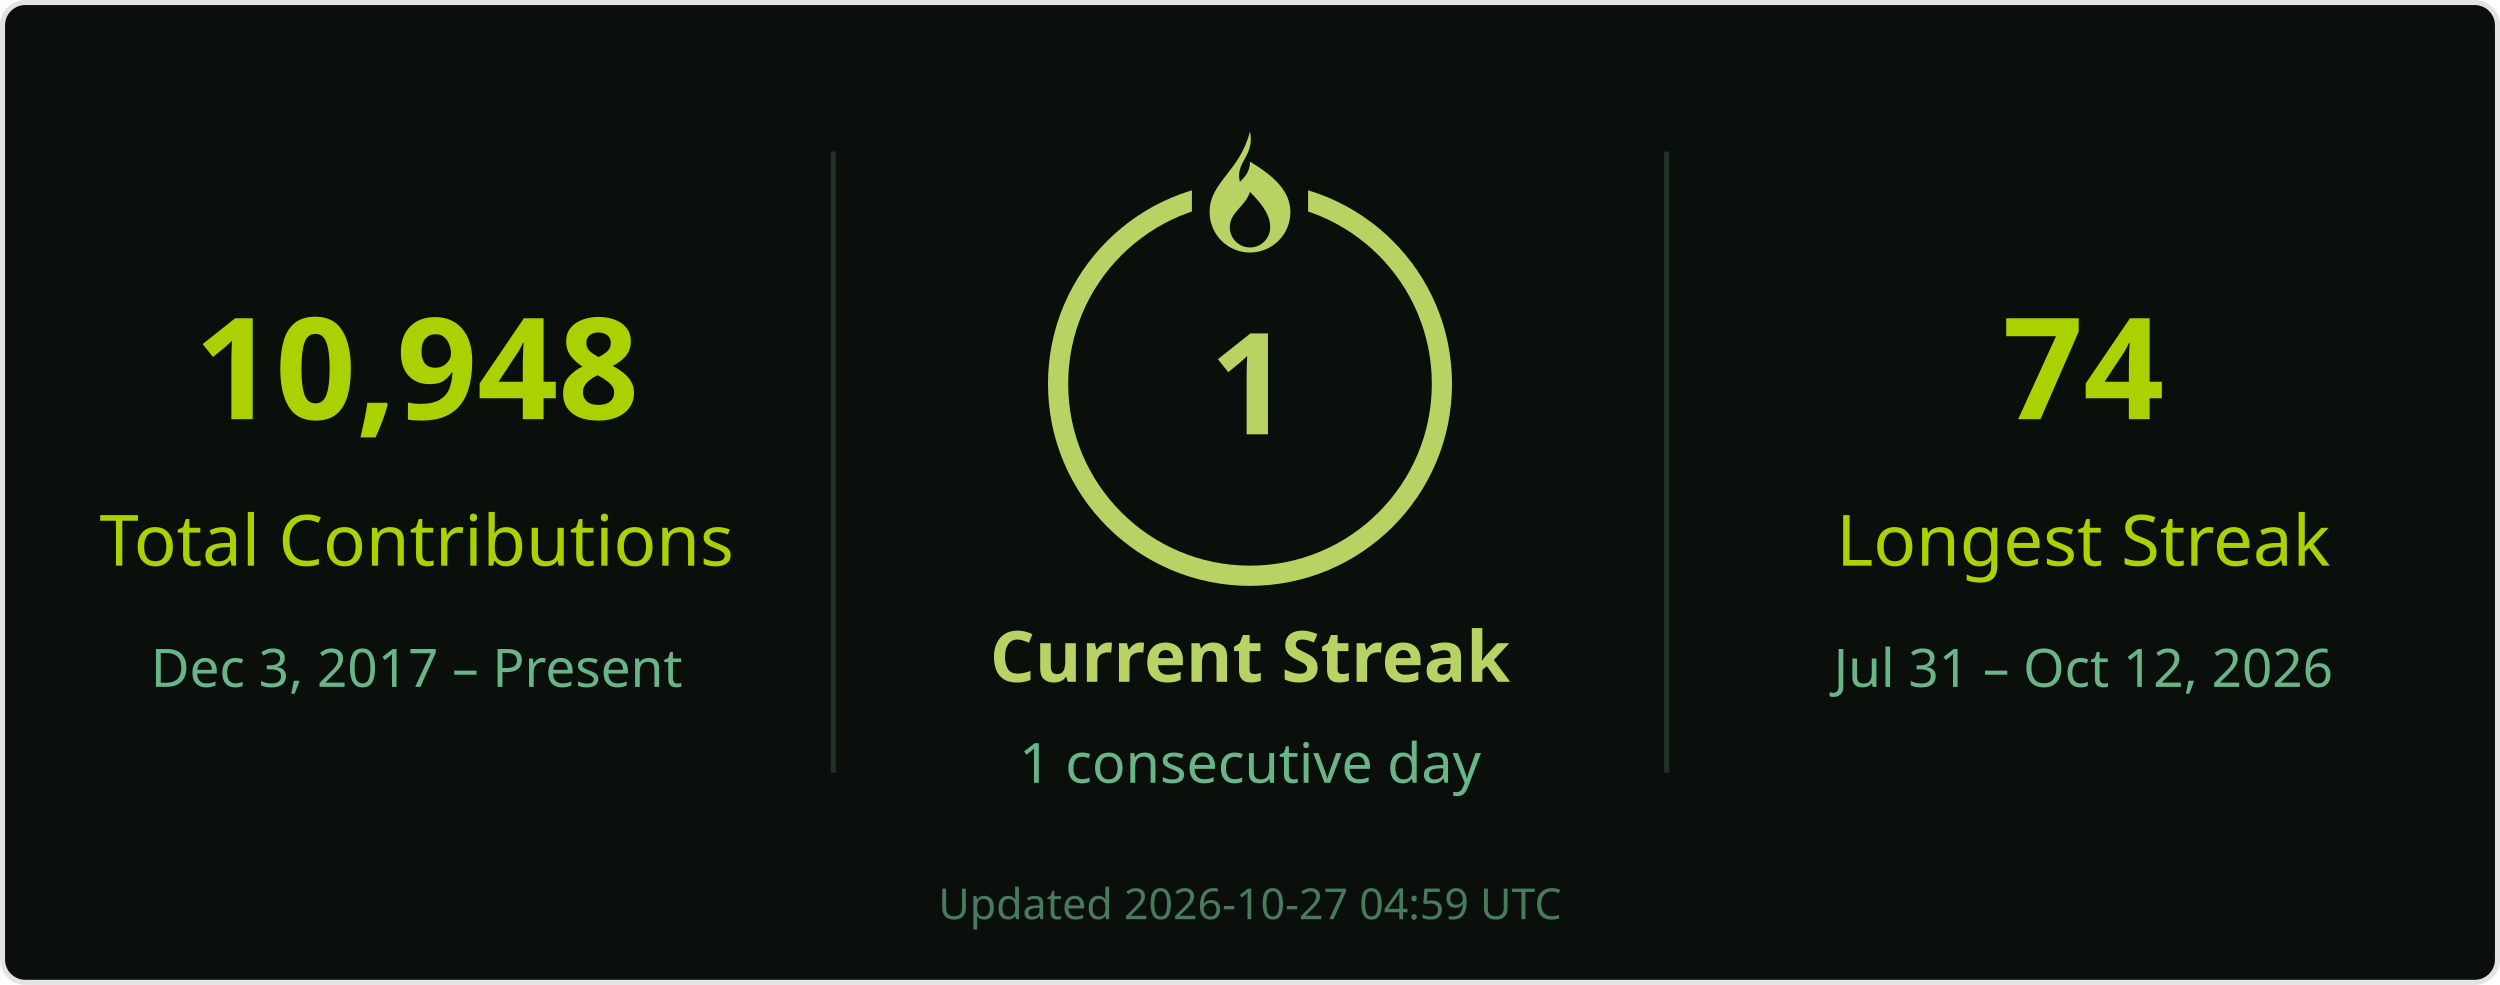
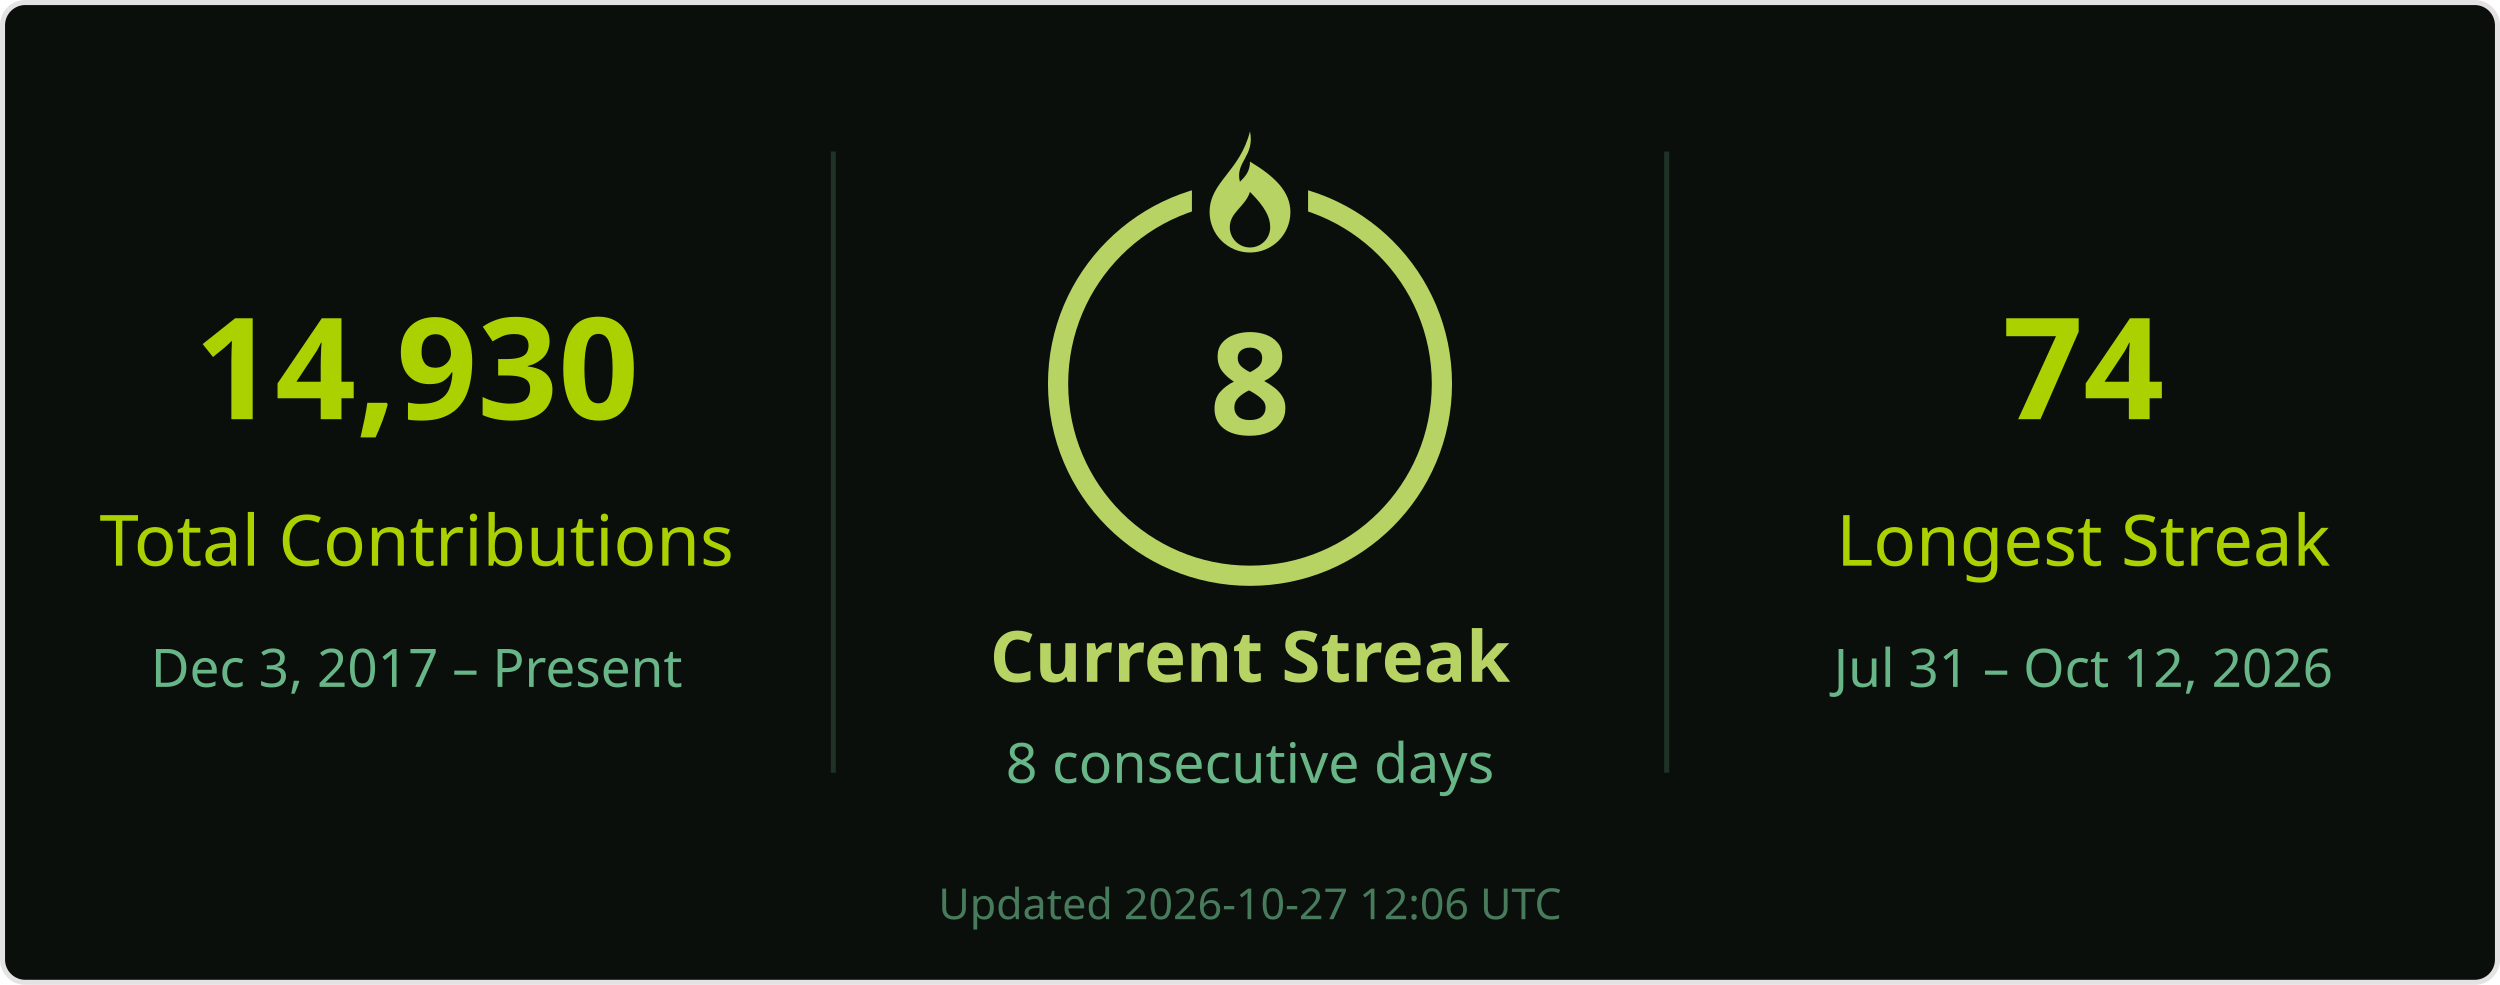
<svg xmlns="http://www.w3.org/2000/svg" width="495" height="195" viewBox="0 0 495 195" role="img" aria-labelledby="title desc">
  <rect x=".5" y=".5" width="494" height="194" rx="4.5" fill="#0a0f0b" stroke="#e4e2e2" />
  <g font-family="Segoe UI, Ubuntu, Helvetica Neue, sans-serif">
    <path d="M165 30v123M330 30v123" stroke="#68b587" stroke-opacity=".22" />
-     <text x="82.5" y="83" font-size="28" fill="#abd200" text-anchor="middle" font-weight="700">10,948</text>
+     <text x="82.5" y="83" font-size="28" fill="#abd200" text-anchor="middle" font-weight="700">14,930</text>
    <text x="82.5" y="112" font-size="14" fill="#abd200" text-anchor="middle">Total Contributions</text>
    <text x="82.5" y="136" font-size="10.5" fill="#68b587" text-anchor="middle">Dec 3, 2017 – Present</text>
    <circle cx="247.5" cy="76" r="38" stroke="#b7d364" stroke-width="4" fill="none" />
    <rect x="236" y="26" width="23" height="21" fill="#0a0f0b" />
    <g transform="translate(239.5 26)" fill="#b7d364">
      <path d="M8 0c1 5-3 6-2 10 1-1 2-2 2-4 5 3 8 6 8 10a8 8 0 0 1-16 0C0 10 6 8 8 0Zm0 12c-1 3-4 4-4 7a4 4 0 0 0 8 0c0-2-1-4-4-7Z" />
    </g>
-     <text x="247.5" y="86" font-size="28" fill="#b7d364" text-anchor="middle" font-weight="700">1</text>
+     <text x="247.5" y="86" font-size="28" fill="#b7d364" text-anchor="middle" font-weight="700">8</text>
    <text x="247.5" y="135" font-size="14" fill="#b7d364" text-anchor="middle" font-weight="700">Current Streak</text>
-     <text x="247.5" y="155" font-size="11" fill="#68b587" text-anchor="middle">1 consecutive day</text>
+     <text x="247.5" y="155" font-size="11" fill="#68b587" text-anchor="middle">8 consecutive days</text>
    <text x="412.5" y="83" font-size="28" fill="#abd200" text-anchor="middle" font-weight="700">74</text>
    <text x="412.5" y="112" font-size="14" fill="#abd200" text-anchor="middle">Longest Streak</text>
    <text x="412.5" y="136" font-size="10.5" fill="#68b587" text-anchor="middle">Jul 31 – Oct 12, 2026</text>
-     <text x="247.5" y="182" font-size="8.5" fill="#68b587" text-anchor="middle" opacity=".65">Updated 2026-10-27 04:59 UTC</text>
+     <text x="247.5" y="182" font-size="8.5" fill="#68b587" text-anchor="middle" opacity=".65">Updated 2026-10-27 12:06 UTC</text>
  </g>
</svg>
